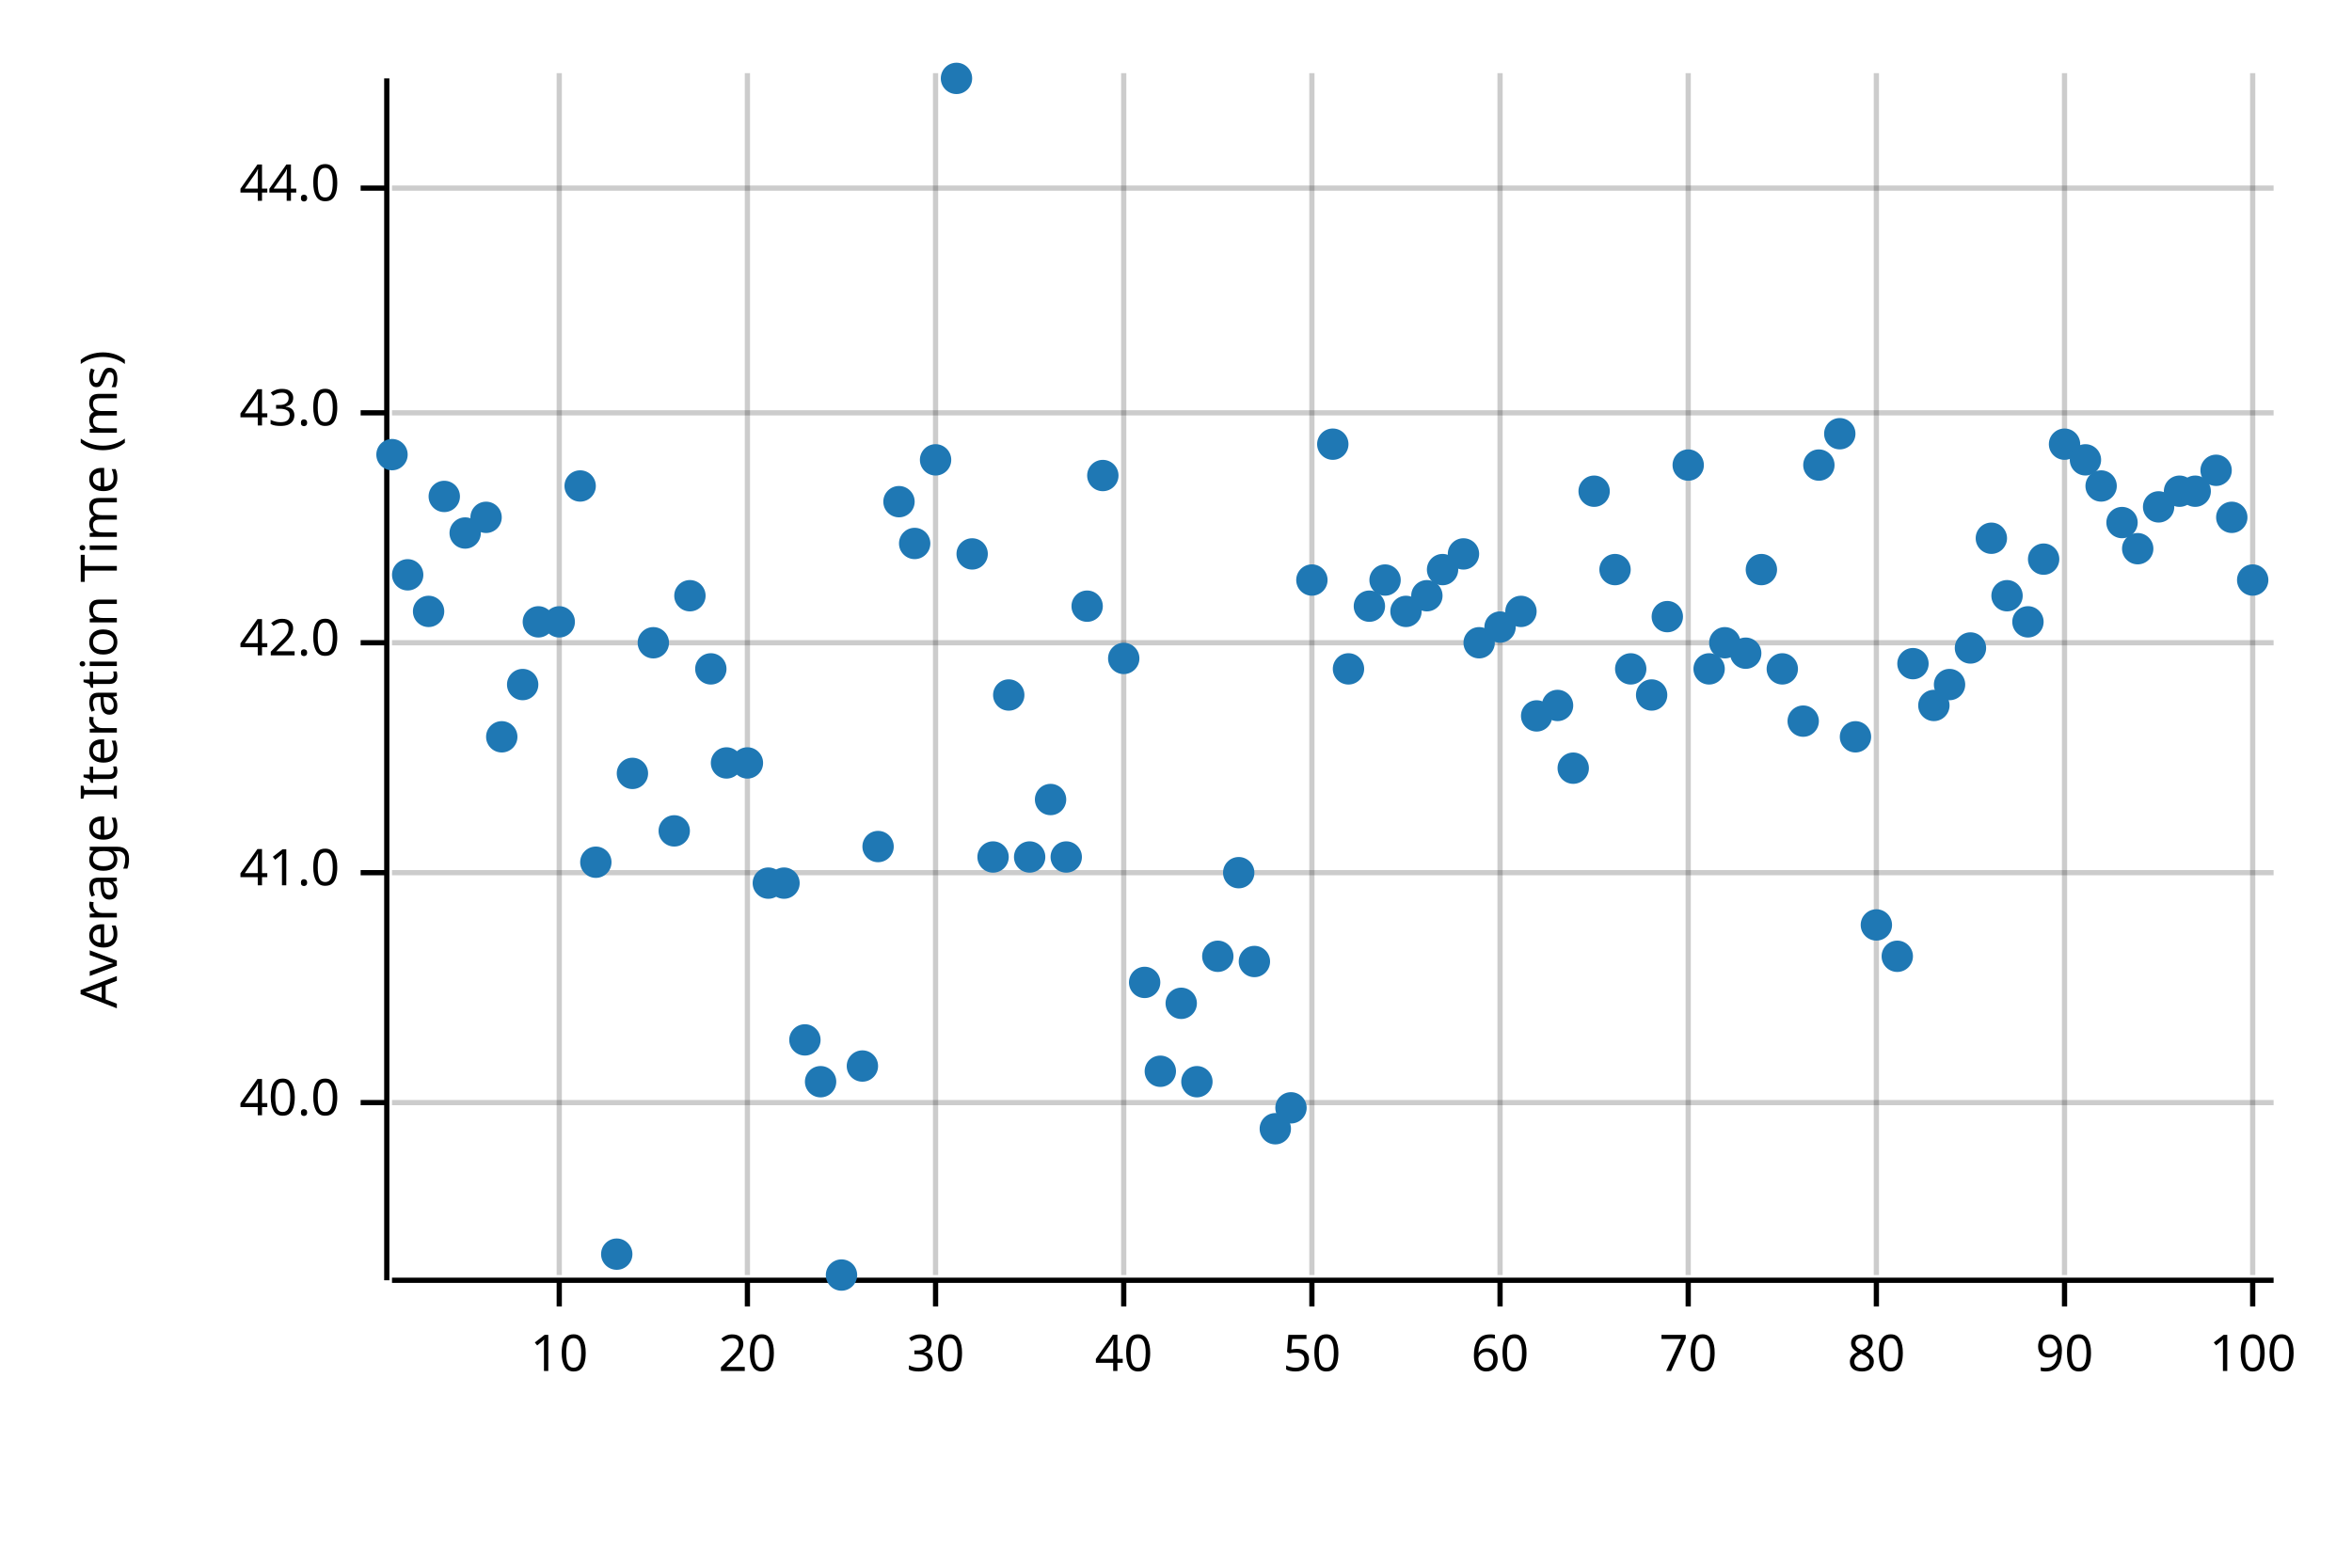
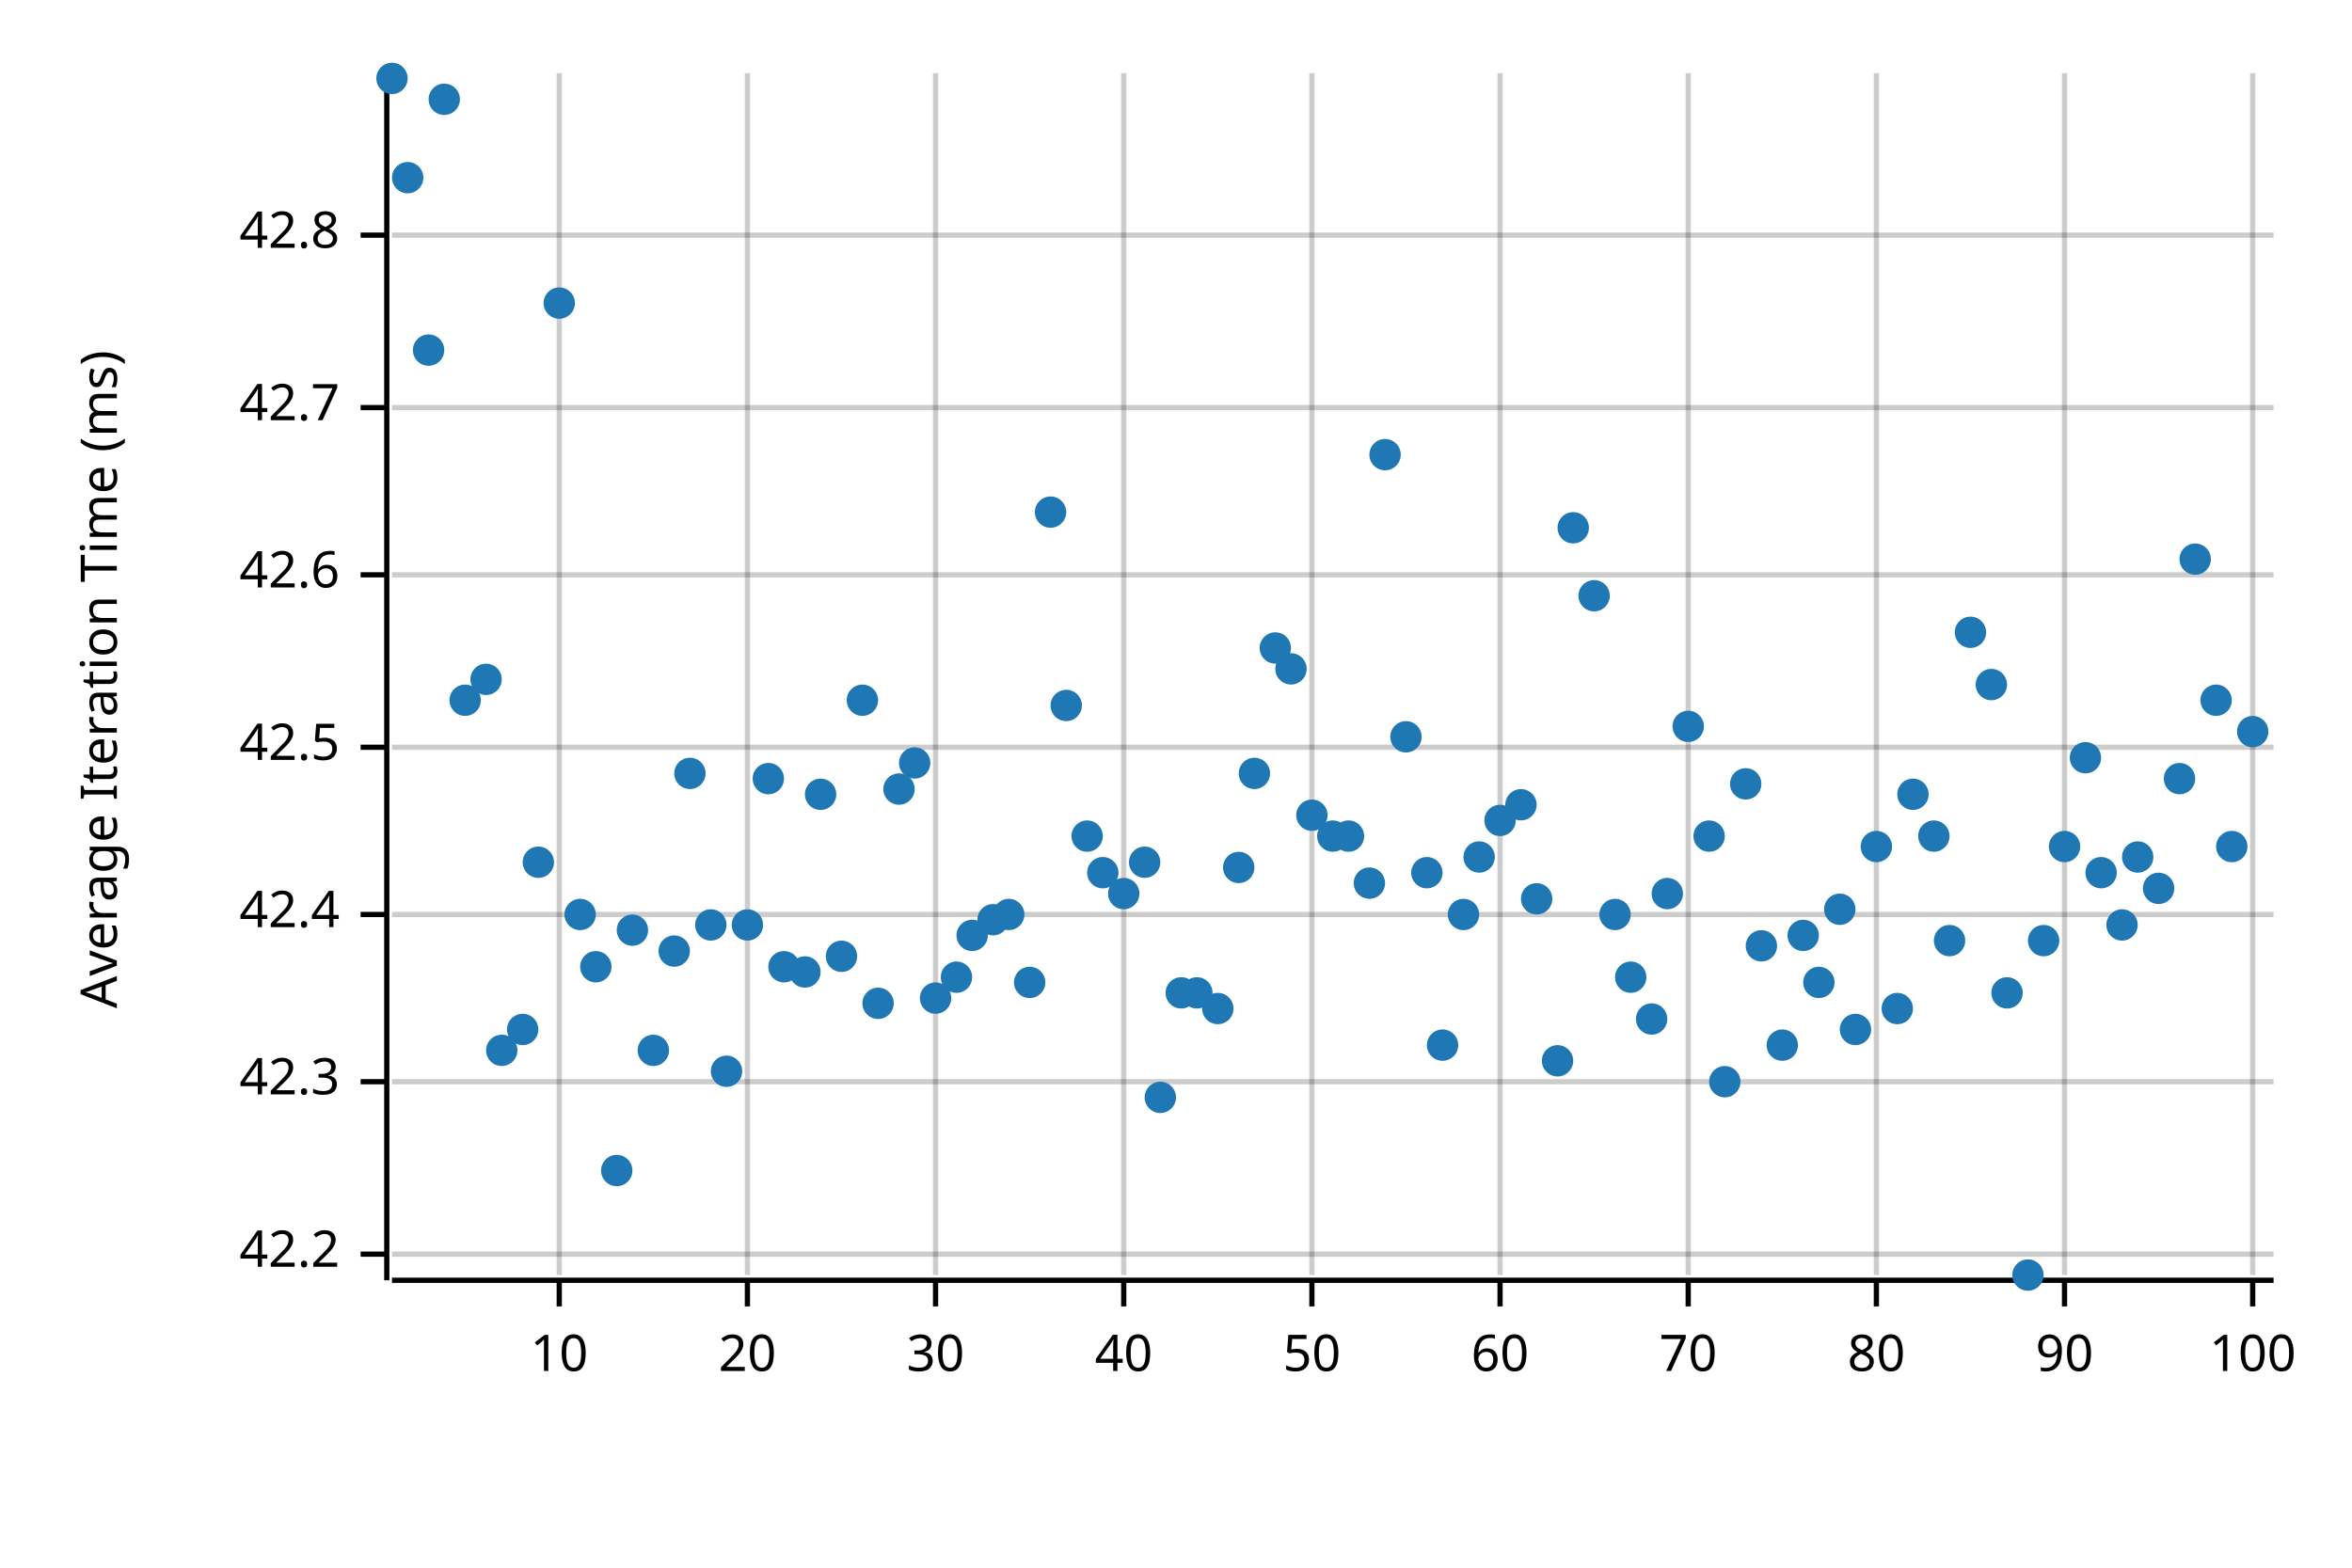
<svg xmlns="http://www.w3.org/2000/svg" width="450" height="300" viewBox="0 0 450 300">
  <text x="15" y="130" dy="0.76em" text-anchor="middle" font-family="sans-serif" font-size="9.677" opacity="1" fill="#000000" transform="rotate(270, 15, 130)">
Average Iteration Time (ms)
</text>
  <line opacity="0.2" stroke="#000000" stroke-width="1" x1="107" y1="244" x2="107" y2="14" />
  <line opacity="0.2" stroke="#000000" stroke-width="1" x1="143" y1="244" x2="143" y2="14" />
  <line opacity="0.2" stroke="#000000" stroke-width="1" x1="179" y1="244" x2="179" y2="14" />
  <line opacity="0.2" stroke="#000000" stroke-width="1" x1="215" y1="244" x2="215" y2="14" />
  <line opacity="0.2" stroke="#000000" stroke-width="1" x1="251" y1="244" x2="251" y2="14" />
  <line opacity="0.2" stroke="#000000" stroke-width="1" x1="287" y1="244" x2="287" y2="14" />
  <line opacity="0.2" stroke="#000000" stroke-width="1" x1="323" y1="244" x2="323" y2="14" />
  <line opacity="0.2" stroke="#000000" stroke-width="1" x1="359" y1="244" x2="359" y2="14" />
  <line opacity="0.2" stroke="#000000" stroke-width="1" x1="395" y1="244" x2="395" y2="14" />
  <line opacity="0.2" stroke="#000000" stroke-width="1" x1="431" y1="244" x2="431" y2="14" />
-   <line opacity="0.2" stroke="#000000" stroke-width="1" x1="75" y1="211" x2="435" y2="211" />
-   <line opacity="0.2" stroke="#000000" stroke-width="1" x1="75" y1="167" x2="435" y2="167" />
-   <line opacity="0.2" stroke="#000000" stroke-width="1" x1="75" y1="123" x2="435" y2="123" />
-   <line opacity="0.2" stroke="#000000" stroke-width="1" x1="75" y1="79" x2="435" y2="79" />
-   <line opacity="0.2" stroke="#000000" stroke-width="1" x1="75" y1="36" x2="435" y2="36" />
+   <line opacity="0.2" stroke="#000000" stroke-width="1" x1="75" y1="240" x2="435" y2="240" />
+   <line opacity="0.2" stroke="#000000" stroke-width="1" x1="75" y1="207" x2="435" y2="207" />
+   <line opacity="0.2" stroke="#000000" stroke-width="1" x1="75" y1="175" x2="435" y2="175" />
+   <line opacity="0.2" stroke="#000000" stroke-width="1" x1="75" y1="143" x2="435" y2="143" />
+   <line opacity="0.2" stroke="#000000" stroke-width="1" x1="75" y1="110" x2="435" y2="110" />
+   <line opacity="0.2" stroke="#000000" stroke-width="1" x1="75" y1="78" x2="435" y2="78" />
+   <line opacity="0.2" stroke="#000000" stroke-width="1" x1="75" y1="45" x2="435" y2="45" />
  <polyline fill="none" opacity="1" stroke="#000000" stroke-width="1" points="74,15 74,245 " />
-   <text x="65" y="211" dy="0.5ex" text-anchor="end" font-family="sans-serif" font-size="9.677" opacity="1" fill="#000000">
- 40.0
+   <text x="65" y="240" dy="0.5ex" text-anchor="end" font-family="sans-serif" font-size="9.677" opacity="1" fill="#000000">
+ 42.2
</text>
-   <polyline fill="none" opacity="1" stroke="#000000" stroke-width="1" points="69,211 74,211 " />
-   <text x="65" y="167" dy="0.5ex" text-anchor="end" font-family="sans-serif" font-size="9.677" opacity="1" fill="#000000">
- 41.0
+   <polyline fill="none" opacity="1" stroke="#000000" stroke-width="1" points="69,240 74,240 " />
+   <text x="65" y="207" dy="0.5ex" text-anchor="end" font-family="sans-serif" font-size="9.677" opacity="1" fill="#000000">
+ 42.3
</text>
-   <polyline fill="none" opacity="1" stroke="#000000" stroke-width="1" points="69,167 74,167 " />
-   <text x="65" y="123" dy="0.5ex" text-anchor="end" font-family="sans-serif" font-size="9.677" opacity="1" fill="#000000">
- 42.0
+   <polyline fill="none" opacity="1" stroke="#000000" stroke-width="1" points="69,207 74,207 " />
+   <text x="65" y="175" dy="0.5ex" text-anchor="end" font-family="sans-serif" font-size="9.677" opacity="1" fill="#000000">
+ 42.4
</text>
-   <polyline fill="none" opacity="1" stroke="#000000" stroke-width="1" points="69,123 74,123 " />
-   <text x="65" y="79" dy="0.5ex" text-anchor="end" font-family="sans-serif" font-size="9.677" opacity="1" fill="#000000">
- 43.0
+   <polyline fill="none" opacity="1" stroke="#000000" stroke-width="1" points="69,175 74,175 " />
+   <text x="65" y="143" dy="0.5ex" text-anchor="end" font-family="sans-serif" font-size="9.677" opacity="1" fill="#000000">
+ 42.5
</text>
-   <polyline fill="none" opacity="1" stroke="#000000" stroke-width="1" points="69,79 74,79 " />
-   <text x="65" y="36" dy="0.5ex" text-anchor="end" font-family="sans-serif" font-size="9.677" opacity="1" fill="#000000">
- 44.0
+   <polyline fill="none" opacity="1" stroke="#000000" stroke-width="1" points="69,143 74,143 " />
+   <text x="65" y="110" dy="0.5ex" text-anchor="end" font-family="sans-serif" font-size="9.677" opacity="1" fill="#000000">
+ 42.6
</text>
-   <polyline fill="none" opacity="1" stroke="#000000" stroke-width="1" points="69,36 74,36 " />
+   <polyline fill="none" opacity="1" stroke="#000000" stroke-width="1" points="69,110 74,110 " />
+   <text x="65" y="78" dy="0.5ex" text-anchor="end" font-family="sans-serif" font-size="9.677" opacity="1" fill="#000000">
+ 42.7
+ </text>
+   <polyline fill="none" opacity="1" stroke="#000000" stroke-width="1" points="69,78 74,78 " />
+   <text x="65" y="45" dy="0.5ex" text-anchor="end" font-family="sans-serif" font-size="9.677" opacity="1" fill="#000000">
+ 42.8
+ </text>
+   <polyline fill="none" opacity="1" stroke="#000000" stroke-width="1" points="69,45 74,45 " />
  <polyline fill="none" opacity="1" stroke="#000000" stroke-width="1" points="75,245 435,245 " />
  <text x="107" y="255" dy="0.76em" text-anchor="middle" font-family="sans-serif" font-size="9.677" opacity="1" fill="#000000">
10
</text>
  <polyline fill="none" opacity="1" stroke="#000000" stroke-width="1" points="107,245 107,250 " />
  <text x="143" y="255" dy="0.76em" text-anchor="middle" font-family="sans-serif" font-size="9.677" opacity="1" fill="#000000">
20
</text>
  <polyline fill="none" opacity="1" stroke="#000000" stroke-width="1" points="143,245 143,250 " />
  <text x="179" y="255" dy="0.76em" text-anchor="middle" font-family="sans-serif" font-size="9.677" opacity="1" fill="#000000">
30
</text>
  <polyline fill="none" opacity="1" stroke="#000000" stroke-width="1" points="179,245 179,250 " />
  <text x="215" y="255" dy="0.76em" text-anchor="middle" font-family="sans-serif" font-size="9.677" opacity="1" fill="#000000">
40
</text>
  <polyline fill="none" opacity="1" stroke="#000000" stroke-width="1" points="215,245 215,250 " />
  <text x="251" y="255" dy="0.76em" text-anchor="middle" font-family="sans-serif" font-size="9.677" opacity="1" fill="#000000">
50
</text>
  <polyline fill="none" opacity="1" stroke="#000000" stroke-width="1" points="251,245 251,250 " />
  <text x="287" y="255" dy="0.76em" text-anchor="middle" font-family="sans-serif" font-size="9.677" opacity="1" fill="#000000">
60
</text>
  <polyline fill="none" opacity="1" stroke="#000000" stroke-width="1" points="287,245 287,250 " />
  <text x="323" y="255" dy="0.76em" text-anchor="middle" font-family="sans-serif" font-size="9.677" opacity="1" fill="#000000">
70
</text>
  <polyline fill="none" opacity="1" stroke="#000000" stroke-width="1" points="323,245 323,250 " />
  <text x="359" y="255" dy="0.76em" text-anchor="middle" font-family="sans-serif" font-size="9.677" opacity="1" fill="#000000">
80
</text>
  <polyline fill="none" opacity="1" stroke="#000000" stroke-width="1" points="359,245 359,250 " />
  <text x="395" y="255" dy="0.76em" text-anchor="middle" font-family="sans-serif" font-size="9.677" opacity="1" fill="#000000">
90
</text>
  <polyline fill="none" opacity="1" stroke="#000000" stroke-width="1" points="395,245 395,250 " />
  <text x="431" y="255" dy="0.76em" text-anchor="middle" font-family="sans-serif" font-size="9.677" opacity="1" fill="#000000">
100
</text>
  <polyline fill="none" opacity="1" stroke="#000000" stroke-width="1" points="431,245 431,250 " />
-   <circle cx="75" cy="87" r="3" opacity="1" fill="#1F78B4" stroke="none" stroke-width="1" />
-   <circle cx="78" cy="110" r="3" opacity="1" fill="#1F78B4" stroke="none" stroke-width="1" />
-   <circle cx="82" cy="117" r="3" opacity="1" fill="#1F78B4" stroke="none" stroke-width="1" />
-   <circle cx="85" cy="95" r="3" opacity="1" fill="#1F78B4" stroke="none" stroke-width="1" />
-   <circle cx="89" cy="102" r="3" opacity="1" fill="#1F78B4" stroke="none" stroke-width="1" />
-   <circle cx="93" cy="99" r="3" opacity="1" fill="#1F78B4" stroke="none" stroke-width="1" />
-   <circle cx="96" cy="141" r="3" opacity="1" fill="#1F78B4" stroke="none" stroke-width="1" />
-   <circle cx="100" cy="131" r="3" opacity="1" fill="#1F78B4" stroke="none" stroke-width="1" />
-   <circle cx="103" cy="119" r="3" opacity="1" fill="#1F78B4" stroke="none" stroke-width="1" />
-   <circle cx="107" cy="119" r="3" opacity="1" fill="#1F78B4" stroke="none" stroke-width="1" />
-   <circle cx="111" cy="93" r="3" opacity="1" fill="#1F78B4" stroke="none" stroke-width="1" />
-   <circle cx="114" cy="165" r="3" opacity="1" fill="#1F78B4" stroke="none" stroke-width="1" />
-   <circle cx="118" cy="240" r="3" opacity="1" fill="#1F78B4" stroke="none" stroke-width="1" />
-   <circle cx="121" cy="148" r="3" opacity="1" fill="#1F78B4" stroke="none" stroke-width="1" />
-   <circle cx="125" cy="123" r="3" opacity="1" fill="#1F78B4" stroke="none" stroke-width="1" />
-   <circle cx="129" cy="159" r="3" opacity="1" fill="#1F78B4" stroke="none" stroke-width="1" />
-   <circle cx="132" cy="114" r="3" opacity="1" fill="#1F78B4" stroke="none" stroke-width="1" />
-   <circle cx="136" cy="128" r="3" opacity="1" fill="#1F78B4" stroke="none" stroke-width="1" />
-   <circle cx="139" cy="146" r="3" opacity="1" fill="#1F78B4" stroke="none" stroke-width="1" />
-   <circle cx="143" cy="146" r="3" opacity="1" fill="#1F78B4" stroke="none" stroke-width="1" />
-   <circle cx="147" cy="169" r="3" opacity="1" fill="#1F78B4" stroke="none" stroke-width="1" />
-   <circle cx="150" cy="169" r="3" opacity="1" fill="#1F78B4" stroke="none" stroke-width="1" />
-   <circle cx="154" cy="199" r="3" opacity="1" fill="#1F78B4" stroke="none" stroke-width="1" />
-   <circle cx="157" cy="207" r="3" opacity="1" fill="#1F78B4" stroke="none" stroke-width="1" />
-   <circle cx="161" cy="244" r="3" opacity="1" fill="#1F78B4" stroke="none" stroke-width="1" />
-   <circle cx="165" cy="204" r="3" opacity="1" fill="#1F78B4" stroke="none" stroke-width="1" />
-   <circle cx="168" cy="162" r="3" opacity="1" fill="#1F78B4" stroke="none" stroke-width="1" />
-   <circle cx="172" cy="96" r="3" opacity="1" fill="#1F78B4" stroke="none" stroke-width="1" />
-   <circle cx="175" cy="104" r="3" opacity="1" fill="#1F78B4" stroke="none" stroke-width="1" />
-   <circle cx="179" cy="88" r="3" opacity="1" fill="#1F78B4" stroke="none" stroke-width="1" />
-   <circle cx="183" cy="15" r="3" opacity="1" fill="#1F78B4" stroke="none" stroke-width="1" />
-   <circle cx="186" cy="106" r="3" opacity="1" fill="#1F78B4" stroke="none" stroke-width="1" />
-   <circle cx="190" cy="164" r="3" opacity="1" fill="#1F78B4" stroke="none" stroke-width="1" />
-   <circle cx="193" cy="133" r="3" opacity="1" fill="#1F78B4" stroke="none" stroke-width="1" />
-   <circle cx="197" cy="164" r="3" opacity="1" fill="#1F78B4" stroke="none" stroke-width="1" />
-   <circle cx="201" cy="153" r="3" opacity="1" fill="#1F78B4" stroke="none" stroke-width="1" />
-   <circle cx="204" cy="164" r="3" opacity="1" fill="#1F78B4" stroke="none" stroke-width="1" />
-   <circle cx="208" cy="116" r="3" opacity="1" fill="#1F78B4" stroke="none" stroke-width="1" />
-   <circle cx="211" cy="91" r="3" opacity="1" fill="#1F78B4" stroke="none" stroke-width="1" />
-   <circle cx="215" cy="126" r="3" opacity="1" fill="#1F78B4" stroke="none" stroke-width="1" />
-   <circle cx="219" cy="188" r="3" opacity="1" fill="#1F78B4" stroke="none" stroke-width="1" />
-   <circle cx="222" cy="205" r="3" opacity="1" fill="#1F78B4" stroke="none" stroke-width="1" />
-   <circle cx="226" cy="192" r="3" opacity="1" fill="#1F78B4" stroke="none" stroke-width="1" />
-   <circle cx="229" cy="207" r="3" opacity="1" fill="#1F78B4" stroke="none" stroke-width="1" />
-   <circle cx="233" cy="183" r="3" opacity="1" fill="#1F78B4" stroke="none" stroke-width="1" />
-   <circle cx="237" cy="167" r="3" opacity="1" fill="#1F78B4" stroke="none" stroke-width="1" />
-   <circle cx="240" cy="184" r="3" opacity="1" fill="#1F78B4" stroke="none" stroke-width="1" />
-   <circle cx="244" cy="216" r="3" opacity="1" fill="#1F78B4" stroke="none" stroke-width="1" />
-   <circle cx="247" cy="212" r="3" opacity="1" fill="#1F78B4" stroke="none" stroke-width="1" />
-   <circle cx="251" cy="111" r="3" opacity="1" fill="#1F78B4" stroke="none" stroke-width="1" />
-   <circle cx="255" cy="85" r="3" opacity="1" fill="#1F78B4" stroke="none" stroke-width="1" />
-   <circle cx="258" cy="128" r="3" opacity="1" fill="#1F78B4" stroke="none" stroke-width="1" />
-   <circle cx="262" cy="116" r="3" opacity="1" fill="#1F78B4" stroke="none" stroke-width="1" />
-   <circle cx="265" cy="111" r="3" opacity="1" fill="#1F78B4" stroke="none" stroke-width="1" />
-   <circle cx="269" cy="117" r="3" opacity="1" fill="#1F78B4" stroke="none" stroke-width="1" />
-   <circle cx="273" cy="114" r="3" opacity="1" fill="#1F78B4" stroke="none" stroke-width="1" />
-   <circle cx="276" cy="109" r="3" opacity="1" fill="#1F78B4" stroke="none" stroke-width="1" />
-   <circle cx="280" cy="106" r="3" opacity="1" fill="#1F78B4" stroke="none" stroke-width="1" />
-   <circle cx="283" cy="123" r="3" opacity="1" fill="#1F78B4" stroke="none" stroke-width="1" />
-   <circle cx="287" cy="120" r="3" opacity="1" fill="#1F78B4" stroke="none" stroke-width="1" />
-   <circle cx="291" cy="117" r="3" opacity="1" fill="#1F78B4" stroke="none" stroke-width="1" />
-   <circle cx="294" cy="137" r="3" opacity="1" fill="#1F78B4" stroke="none" stroke-width="1" />
-   <circle cx="298" cy="135" r="3" opacity="1" fill="#1F78B4" stroke="none" stroke-width="1" />
-   <circle cx="301" cy="147" r="3" opacity="1" fill="#1F78B4" stroke="none" stroke-width="1" />
-   <circle cx="305" cy="94" r="3" opacity="1" fill="#1F78B4" stroke="none" stroke-width="1" />
-   <circle cx="309" cy="109" r="3" opacity="1" fill="#1F78B4" stroke="none" stroke-width="1" />
-   <circle cx="312" cy="128" r="3" opacity="1" fill="#1F78B4" stroke="none" stroke-width="1" />
-   <circle cx="316" cy="133" r="3" opacity="1" fill="#1F78B4" stroke="none" stroke-width="1" />
-   <circle cx="319" cy="118" r="3" opacity="1" fill="#1F78B4" stroke="none" stroke-width="1" />
-   <circle cx="323" cy="89" r="3" opacity="1" fill="#1F78B4" stroke="none" stroke-width="1" />
-   <circle cx="327" cy="128" r="3" opacity="1" fill="#1F78B4" stroke="none" stroke-width="1" />
-   <circle cx="330" cy="123" r="3" opacity="1" fill="#1F78B4" stroke="none" stroke-width="1" />
-   <circle cx="334" cy="125" r="3" opacity="1" fill="#1F78B4" stroke="none" stroke-width="1" />
-   <circle cx="337" cy="109" r="3" opacity="1" fill="#1F78B4" stroke="none" stroke-width="1" />
-   <circle cx="341" cy="128" r="3" opacity="1" fill="#1F78B4" stroke="none" stroke-width="1" />
-   <circle cx="345" cy="138" r="3" opacity="1" fill="#1F78B4" stroke="none" stroke-width="1" />
-   <circle cx="348" cy="89" r="3" opacity="1" fill="#1F78B4" stroke="none" stroke-width="1" />
-   <circle cx="352" cy="83" r="3" opacity="1" fill="#1F78B4" stroke="none" stroke-width="1" />
-   <circle cx="355" cy="141" r="3" opacity="1" fill="#1F78B4" stroke="none" stroke-width="1" />
-   <circle cx="359" cy="177" r="3" opacity="1" fill="#1F78B4" stroke="none" stroke-width="1" />
-   <circle cx="363" cy="183" r="3" opacity="1" fill="#1F78B4" stroke="none" stroke-width="1" />
-   <circle cx="366" cy="127" r="3" opacity="1" fill="#1F78B4" stroke="none" stroke-width="1" />
-   <circle cx="370" cy="135" r="3" opacity="1" fill="#1F78B4" stroke="none" stroke-width="1" />
-   <circle cx="373" cy="131" r="3" opacity="1" fill="#1F78B4" stroke="none" stroke-width="1" />
-   <circle cx="377" cy="124" r="3" opacity="1" fill="#1F78B4" stroke="none" stroke-width="1" />
-   <circle cx="381" cy="103" r="3" opacity="1" fill="#1F78B4" stroke="none" stroke-width="1" />
-   <circle cx="384" cy="114" r="3" opacity="1" fill="#1F78B4" stroke="none" stroke-width="1" />
-   <circle cx="388" cy="119" r="3" opacity="1" fill="#1F78B4" stroke="none" stroke-width="1" />
-   <circle cx="391" cy="107" r="3" opacity="1" fill="#1F78B4" stroke="none" stroke-width="1" />
-   <circle cx="395" cy="85" r="3" opacity="1" fill="#1F78B4" stroke="none" stroke-width="1" />
-   <circle cx="399" cy="88" r="3" opacity="1" fill="#1F78B4" stroke="none" stroke-width="1" />
-   <circle cx="402" cy="93" r="3" opacity="1" fill="#1F78B4" stroke="none" stroke-width="1" />
-   <circle cx="406" cy="100" r="3" opacity="1" fill="#1F78B4" stroke="none" stroke-width="1" />
-   <circle cx="409" cy="105" r="3" opacity="1" fill="#1F78B4" stroke="none" stroke-width="1" />
-   <circle cx="413" cy="97" r="3" opacity="1" fill="#1F78B4" stroke="none" stroke-width="1" />
-   <circle cx="417" cy="94" r="3" opacity="1" fill="#1F78B4" stroke="none" stroke-width="1" />
-   <circle cx="420" cy="94" r="3" opacity="1" fill="#1F78B4" stroke="none" stroke-width="1" />
-   <circle cx="424" cy="90" r="3" opacity="1" fill="#1F78B4" stroke="none" stroke-width="1" />
-   <circle cx="427" cy="99" r="3" opacity="1" fill="#1F78B4" stroke="none" stroke-width="1" />
-   <circle cx="431" cy="111" r="3" opacity="1" fill="#1F78B4" stroke="none" stroke-width="1" />
+   <circle cx="75" cy="15" r="3" opacity="1" fill="#1F78B4" stroke="none" stroke-width="1" />
+   <circle cx="78" cy="34" r="3" opacity="1" fill="#1F78B4" stroke="none" stroke-width="1" />
+   <circle cx="82" cy="67" r="3" opacity="1" fill="#1F78B4" stroke="none" stroke-width="1" />
+   <circle cx="85" cy="19" r="3" opacity="1" fill="#1F78B4" stroke="none" stroke-width="1" />
+   <circle cx="89" cy="134" r="3" opacity="1" fill="#1F78B4" stroke="none" stroke-width="1" />
+   <circle cx="93" cy="130" r="3" opacity="1" fill="#1F78B4" stroke="none" stroke-width="1" />
+   <circle cx="96" cy="201" r="3" opacity="1" fill="#1F78B4" stroke="none" stroke-width="1" />
+   <circle cx="100" cy="197" r="3" opacity="1" fill="#1F78B4" stroke="none" stroke-width="1" />
+   <circle cx="103" cy="165" r="3" opacity="1" fill="#1F78B4" stroke="none" stroke-width="1" />
+   <circle cx="107" cy="58" r="3" opacity="1" fill="#1F78B4" stroke="none" stroke-width="1" />
+   <circle cx="111" cy="175" r="3" opacity="1" fill="#1F78B4" stroke="none" stroke-width="1" />
+   <circle cx="114" cy="185" r="3" opacity="1" fill="#1F78B4" stroke="none" stroke-width="1" />
+   <circle cx="118" cy="224" r="3" opacity="1" fill="#1F78B4" stroke="none" stroke-width="1" />
+   <circle cx="121" cy="178" r="3" opacity="1" fill="#1F78B4" stroke="none" stroke-width="1" />
+   <circle cx="125" cy="201" r="3" opacity="1" fill="#1F78B4" stroke="none" stroke-width="1" />
+   <circle cx="129" cy="182" r="3" opacity="1" fill="#1F78B4" stroke="none" stroke-width="1" />
+   <circle cx="132" cy="148" r="3" opacity="1" fill="#1F78B4" stroke="none" stroke-width="1" />
+   <circle cx="136" cy="177" r="3" opacity="1" fill="#1F78B4" stroke="none" stroke-width="1" />
+   <circle cx="139" cy="205" r="3" opacity="1" fill="#1F78B4" stroke="none" stroke-width="1" />
+   <circle cx="143" cy="177" r="3" opacity="1" fill="#1F78B4" stroke="none" stroke-width="1" />
+   <circle cx="147" cy="149" r="3" opacity="1" fill="#1F78B4" stroke="none" stroke-width="1" />
+   <circle cx="150" cy="185" r="3" opacity="1" fill="#1F78B4" stroke="none" stroke-width="1" />
+   <circle cx="154" cy="186" r="3" opacity="1" fill="#1F78B4" stroke="none" stroke-width="1" />
+   <circle cx="157" cy="152" r="3" opacity="1" fill="#1F78B4" stroke="none" stroke-width="1" />
+   <circle cx="161" cy="183" r="3" opacity="1" fill="#1F78B4" stroke="none" stroke-width="1" />
+   <circle cx="165" cy="134" r="3" opacity="1" fill="#1F78B4" stroke="none" stroke-width="1" />
+   <circle cx="168" cy="192" r="3" opacity="1" fill="#1F78B4" stroke="none" stroke-width="1" />
+   <circle cx="172" cy="151" r="3" opacity="1" fill="#1F78B4" stroke="none" stroke-width="1" />
+   <circle cx="175" cy="146" r="3" opacity="1" fill="#1F78B4" stroke="none" stroke-width="1" />
+   <circle cx="179" cy="191" r="3" opacity="1" fill="#1F78B4" stroke="none" stroke-width="1" />
+   <circle cx="183" cy="187" r="3" opacity="1" fill="#1F78B4" stroke="none" stroke-width="1" />
+   <circle cx="186" cy="179" r="3" opacity="1" fill="#1F78B4" stroke="none" stroke-width="1" />
+   <circle cx="190" cy="176" r="3" opacity="1" fill="#1F78B4" stroke="none" stroke-width="1" />
+   <circle cx="193" cy="175" r="3" opacity="1" fill="#1F78B4" stroke="none" stroke-width="1" />
+   <circle cx="197" cy="188" r="3" opacity="1" fill="#1F78B4" stroke="none" stroke-width="1" />
+   <circle cx="201" cy="98" r="3" opacity="1" fill="#1F78B4" stroke="none" stroke-width="1" />
+   <circle cx="204" cy="135" r="3" opacity="1" fill="#1F78B4" stroke="none" stroke-width="1" />
+   <circle cx="208" cy="160" r="3" opacity="1" fill="#1F78B4" stroke="none" stroke-width="1" />
+   <circle cx="211" cy="167" r="3" opacity="1" fill="#1F78B4" stroke="none" stroke-width="1" />
+   <circle cx="215" cy="171" r="3" opacity="1" fill="#1F78B4" stroke="none" stroke-width="1" />
+   <circle cx="219" cy="165" r="3" opacity="1" fill="#1F78B4" stroke="none" stroke-width="1" />
+   <circle cx="222" cy="210" r="3" opacity="1" fill="#1F78B4" stroke="none" stroke-width="1" />
+   <circle cx="226" cy="190" r="3" opacity="1" fill="#1F78B4" stroke="none" stroke-width="1" />
+   <circle cx="229" cy="190" r="3" opacity="1" fill="#1F78B4" stroke="none" stroke-width="1" />
+   <circle cx="233" cy="193" r="3" opacity="1" fill="#1F78B4" stroke="none" stroke-width="1" />
+   <circle cx="237" cy="166" r="3" opacity="1" fill="#1F78B4" stroke="none" stroke-width="1" />
+   <circle cx="240" cy="148" r="3" opacity="1" fill="#1F78B4" stroke="none" stroke-width="1" />
+   <circle cx="244" cy="124" r="3" opacity="1" fill="#1F78B4" stroke="none" stroke-width="1" />
+   <circle cx="247" cy="128" r="3" opacity="1" fill="#1F78B4" stroke="none" stroke-width="1" />
+   <circle cx="251" cy="156" r="3" opacity="1" fill="#1F78B4" stroke="none" stroke-width="1" />
+   <circle cx="255" cy="160" r="3" opacity="1" fill="#1F78B4" stroke="none" stroke-width="1" />
+   <circle cx="258" cy="160" r="3" opacity="1" fill="#1F78B4" stroke="none" stroke-width="1" />
+   <circle cx="262" cy="169" r="3" opacity="1" fill="#1F78B4" stroke="none" stroke-width="1" />
+   <circle cx="265" cy="87" r="3" opacity="1" fill="#1F78B4" stroke="none" stroke-width="1" />
+   <circle cx="269" cy="141" r="3" opacity="1" fill="#1F78B4" stroke="none" stroke-width="1" />
+   <circle cx="273" cy="167" r="3" opacity="1" fill="#1F78B4" stroke="none" stroke-width="1" />
+   <circle cx="276" cy="200" r="3" opacity="1" fill="#1F78B4" stroke="none" stroke-width="1" />
+   <circle cx="280" cy="175" r="3" opacity="1" fill="#1F78B4" stroke="none" stroke-width="1" />
+   <circle cx="283" cy="164" r="3" opacity="1" fill="#1F78B4" stroke="none" stroke-width="1" />
+   <circle cx="287" cy="157" r="3" opacity="1" fill="#1F78B4" stroke="none" stroke-width="1" />
+   <circle cx="291" cy="154" r="3" opacity="1" fill="#1F78B4" stroke="none" stroke-width="1" />
+   <circle cx="294" cy="172" r="3" opacity="1" fill="#1F78B4" stroke="none" stroke-width="1" />
+   <circle cx="298" cy="203" r="3" opacity="1" fill="#1F78B4" stroke="none" stroke-width="1" />
+   <circle cx="301" cy="101" r="3" opacity="1" fill="#1F78B4" stroke="none" stroke-width="1" />
+   <circle cx="305" cy="114" r="3" opacity="1" fill="#1F78B4" stroke="none" stroke-width="1" />
+   <circle cx="309" cy="175" r="3" opacity="1" fill="#1F78B4" stroke="none" stroke-width="1" />
+   <circle cx="312" cy="187" r="3" opacity="1" fill="#1F78B4" stroke="none" stroke-width="1" />
+   <circle cx="316" cy="195" r="3" opacity="1" fill="#1F78B4" stroke="none" stroke-width="1" />
+   <circle cx="319" cy="171" r="3" opacity="1" fill="#1F78B4" stroke="none" stroke-width="1" />
+   <circle cx="323" cy="139" r="3" opacity="1" fill="#1F78B4" stroke="none" stroke-width="1" />
+   <circle cx="327" cy="160" r="3" opacity="1" fill="#1F78B4" stroke="none" stroke-width="1" />
+   <circle cx="330" cy="207" r="3" opacity="1" fill="#1F78B4" stroke="none" stroke-width="1" />
+   <circle cx="334" cy="150" r="3" opacity="1" fill="#1F78B4" stroke="none" stroke-width="1" />
+   <circle cx="337" cy="181" r="3" opacity="1" fill="#1F78B4" stroke="none" stroke-width="1" />
+   <circle cx="341" cy="200" r="3" opacity="1" fill="#1F78B4" stroke="none" stroke-width="1" />
+   <circle cx="345" cy="179" r="3" opacity="1" fill="#1F78B4" stroke="none" stroke-width="1" />
+   <circle cx="348" cy="188" r="3" opacity="1" fill="#1F78B4" stroke="none" stroke-width="1" />
+   <circle cx="352" cy="174" r="3" opacity="1" fill="#1F78B4" stroke="none" stroke-width="1" />
+   <circle cx="355" cy="197" r="3" opacity="1" fill="#1F78B4" stroke="none" stroke-width="1" />
+   <circle cx="359" cy="162" r="3" opacity="1" fill="#1F78B4" stroke="none" stroke-width="1" />
+   <circle cx="363" cy="193" r="3" opacity="1" fill="#1F78B4" stroke="none" stroke-width="1" />
+   <circle cx="366" cy="152" r="3" opacity="1" fill="#1F78B4" stroke="none" stroke-width="1" />
+   <circle cx="370" cy="160" r="3" opacity="1" fill="#1F78B4" stroke="none" stroke-width="1" />
+   <circle cx="373" cy="180" r="3" opacity="1" fill="#1F78B4" stroke="none" stroke-width="1" />
+   <circle cx="377" cy="121" r="3" opacity="1" fill="#1F78B4" stroke="none" stroke-width="1" />
+   <circle cx="381" cy="131" r="3" opacity="1" fill="#1F78B4" stroke="none" stroke-width="1" />
+   <circle cx="384" cy="190" r="3" opacity="1" fill="#1F78B4" stroke="none" stroke-width="1" />
+   <circle cx="388" cy="244" r="3" opacity="1" fill="#1F78B4" stroke="none" stroke-width="1" />
+   <circle cx="391" cy="180" r="3" opacity="1" fill="#1F78B4" stroke="none" stroke-width="1" />
+   <circle cx="395" cy="162" r="3" opacity="1" fill="#1F78B4" stroke="none" stroke-width="1" />
+   <circle cx="399" cy="145" r="3" opacity="1" fill="#1F78B4" stroke="none" stroke-width="1" />
+   <circle cx="402" cy="167" r="3" opacity="1" fill="#1F78B4" stroke="none" stroke-width="1" />
+   <circle cx="406" cy="177" r="3" opacity="1" fill="#1F78B4" stroke="none" stroke-width="1" />
+   <circle cx="409" cy="164" r="3" opacity="1" fill="#1F78B4" stroke="none" stroke-width="1" />
+   <circle cx="413" cy="170" r="3" opacity="1" fill="#1F78B4" stroke="none" stroke-width="1" />
+   <circle cx="417" cy="149" r="3" opacity="1" fill="#1F78B4" stroke="none" stroke-width="1" />
+   <circle cx="420" cy="107" r="3" opacity="1" fill="#1F78B4" stroke="none" stroke-width="1" />
+   <circle cx="424" cy="134" r="3" opacity="1" fill="#1F78B4" stroke="none" stroke-width="1" />
+   <circle cx="427" cy="162" r="3" opacity="1" fill="#1F78B4" stroke="none" stroke-width="1" />
+   <circle cx="431" cy="140" r="3" opacity="1" fill="#1F78B4" stroke="none" stroke-width="1" />
</svg>
